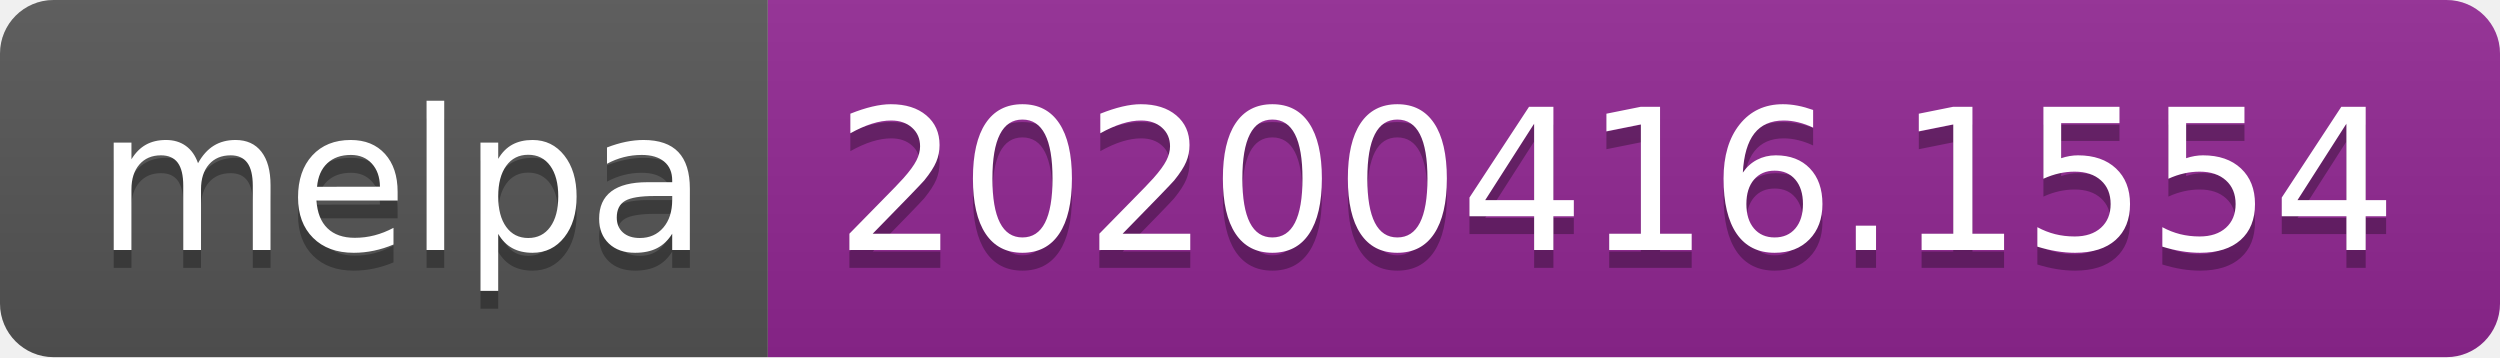
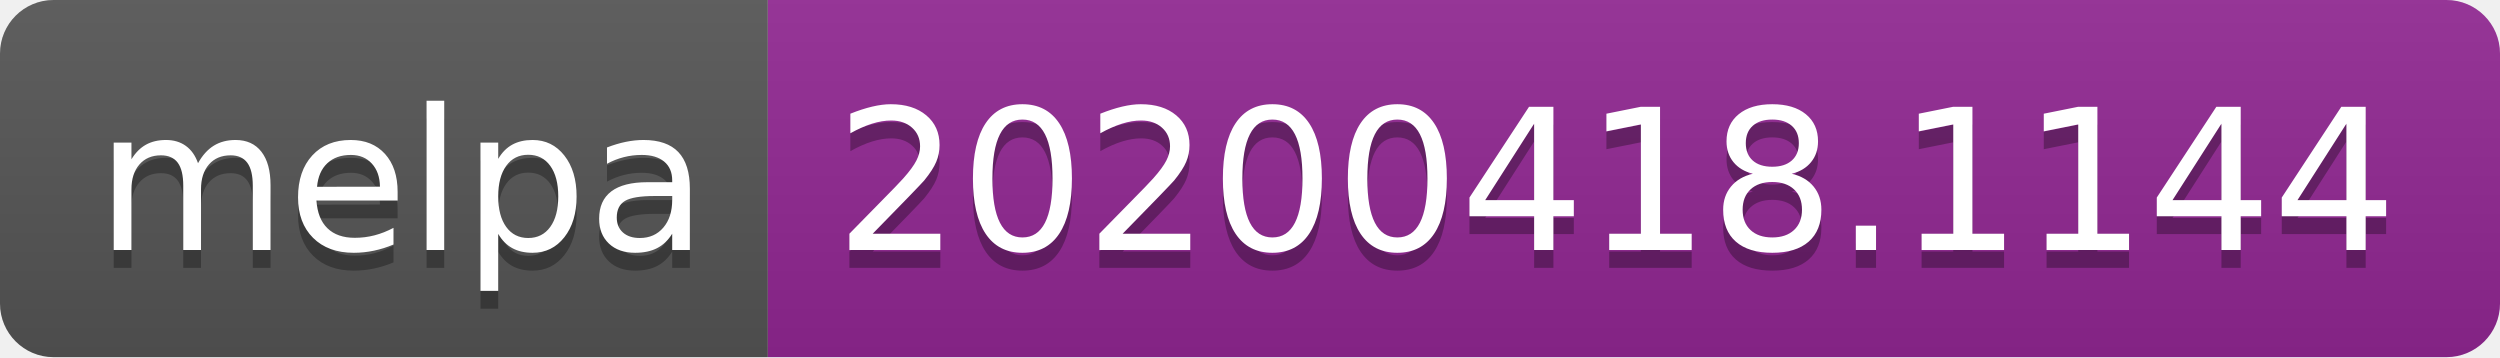
<svg xmlns="http://www.w3.org/2000/svg" width="140" height="20">
  <linearGradient id="b" x2="0" y2="100%">
    <stop offset="0" stop-color="#bbb" stop-opacity=".1" />
    <stop offset="1" stop-opacity=".1" />
  </linearGradient>
  <clipPath id="a">
    <rect width="140" height="20" rx="3" fill="#fff" />
  </clipPath>
  <g clip-path="url(#a)">
    <path fill="#555" d="M0 0h43v20H0z" />
    <path fill="#922793" d="M43 0h97v20H43z" />
    <path fill="url(#b)" d="M0 0h140v20H0z" />
  </g>
  <g fill="#fff" text-anchor="middle" font-family="DejaVu Sans,Verdana,Geneva,sans-serif" font-size="110">
    <text x="225" y="150" fill="#010101" fill-opacity=".3" transform="scale(.1)" textLength="330">melpa</text>
    <text x="225" y="140" transform="scale(.1)" textLength="330">melpa</text>
-     <text x="905" y="150" fill="#010101" fill-opacity=".3" transform="scale(.1)" textLength="870">20200416.1554</text>
-     <text x="905" y="140" transform="scale(.1)" textLength="870">20200416.1554</text>
+     <text x="905" y="150" fill="#010101" fill-opacity=".3" transform="scale(.1)" textLength="870">20200418.1144</text>
+     <text x="905" y="140" transform="scale(.1)" textLength="870">20200418.1144</text>
  </g>
</svg>
